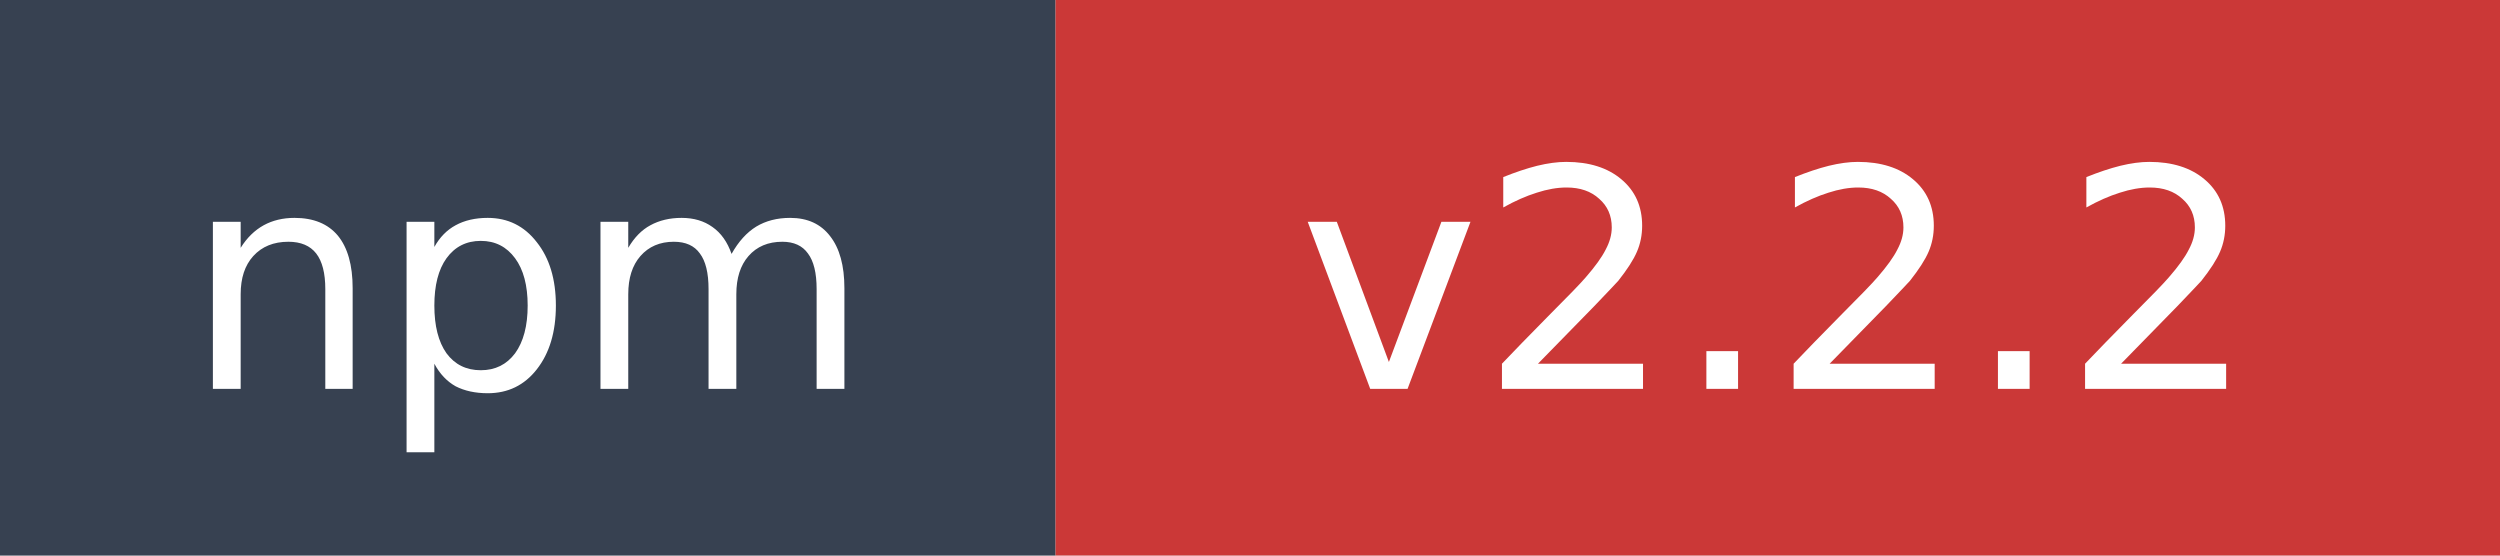
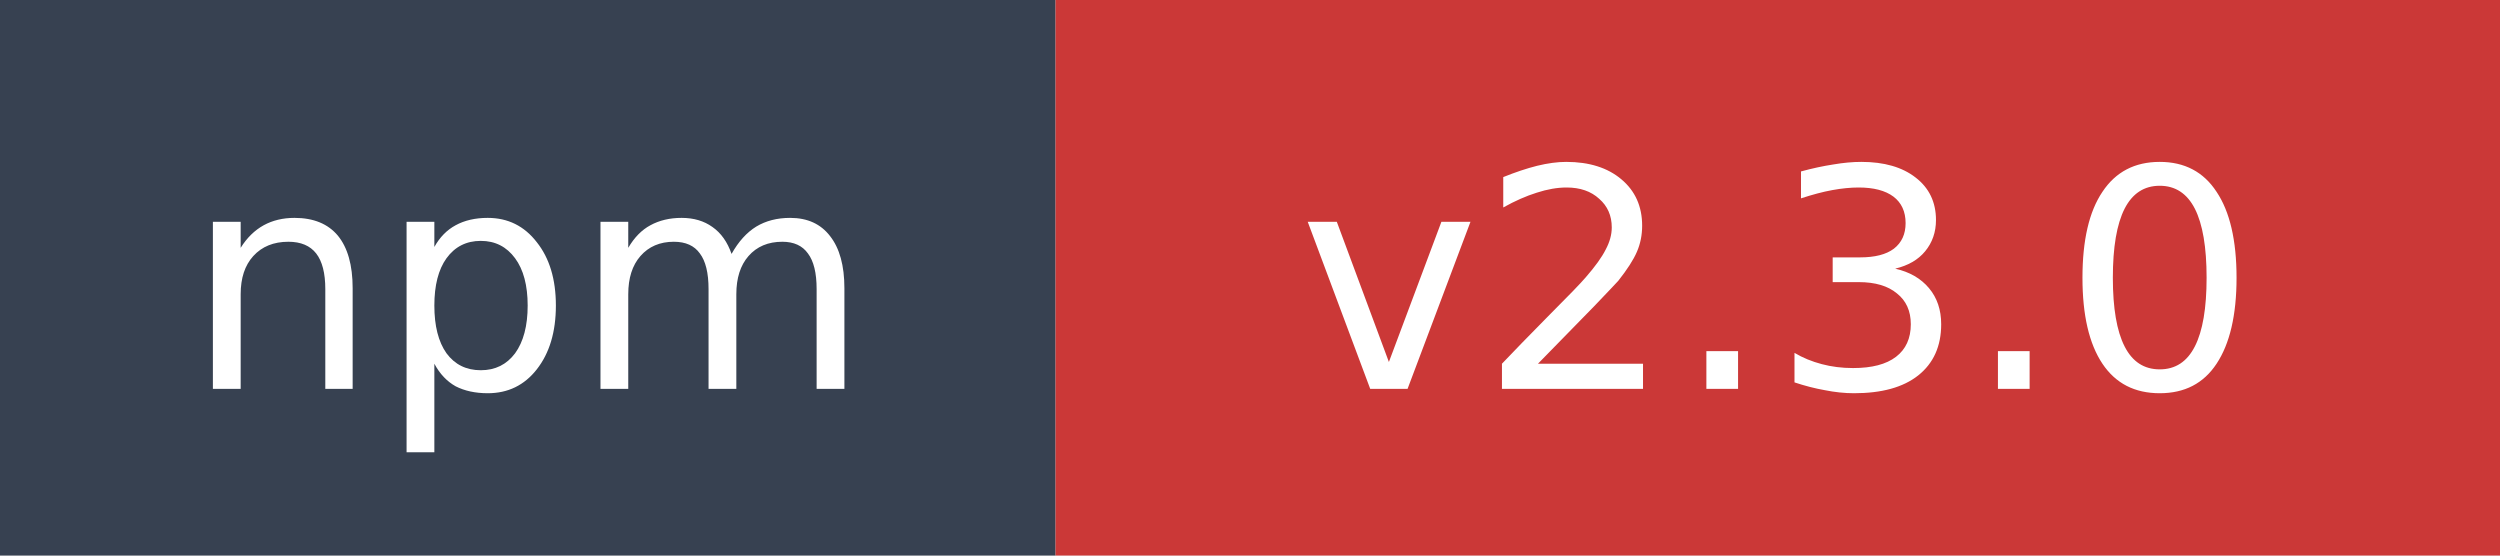
- <svg xmlns="http://www.w3.org/2000/svg" width="90" height="20" role="img" aria-label="npm: v2.2.2">
+ <svg xmlns="http://www.w3.org/2000/svg" width="90" height="20" role="img" aria-label="npm: v2.3.0">
  <rect width="38" height="20" fill="#374151" />
  <rect x="38" width="52" height="20" fill="#cb3837" />
  <text x="19" y="14" fill="#ffffff" font-family="Verdana,Geneva,DejaVu Sans,sans-serif" font-size="11" text-anchor="middle">npm</text>
-   <text x="64" y="14" fill="#ffffff" font-family="Verdana,Geneva,DejaVu Sans,sans-serif" font-size="11" text-anchor="middle">v2.2.2</text>
+   <text x="64" y="14" fill="#ffffff" font-family="Verdana,Geneva,DejaVu Sans,sans-serif" font-size="11" text-anchor="middle">v2.3.0</text>
</svg>
